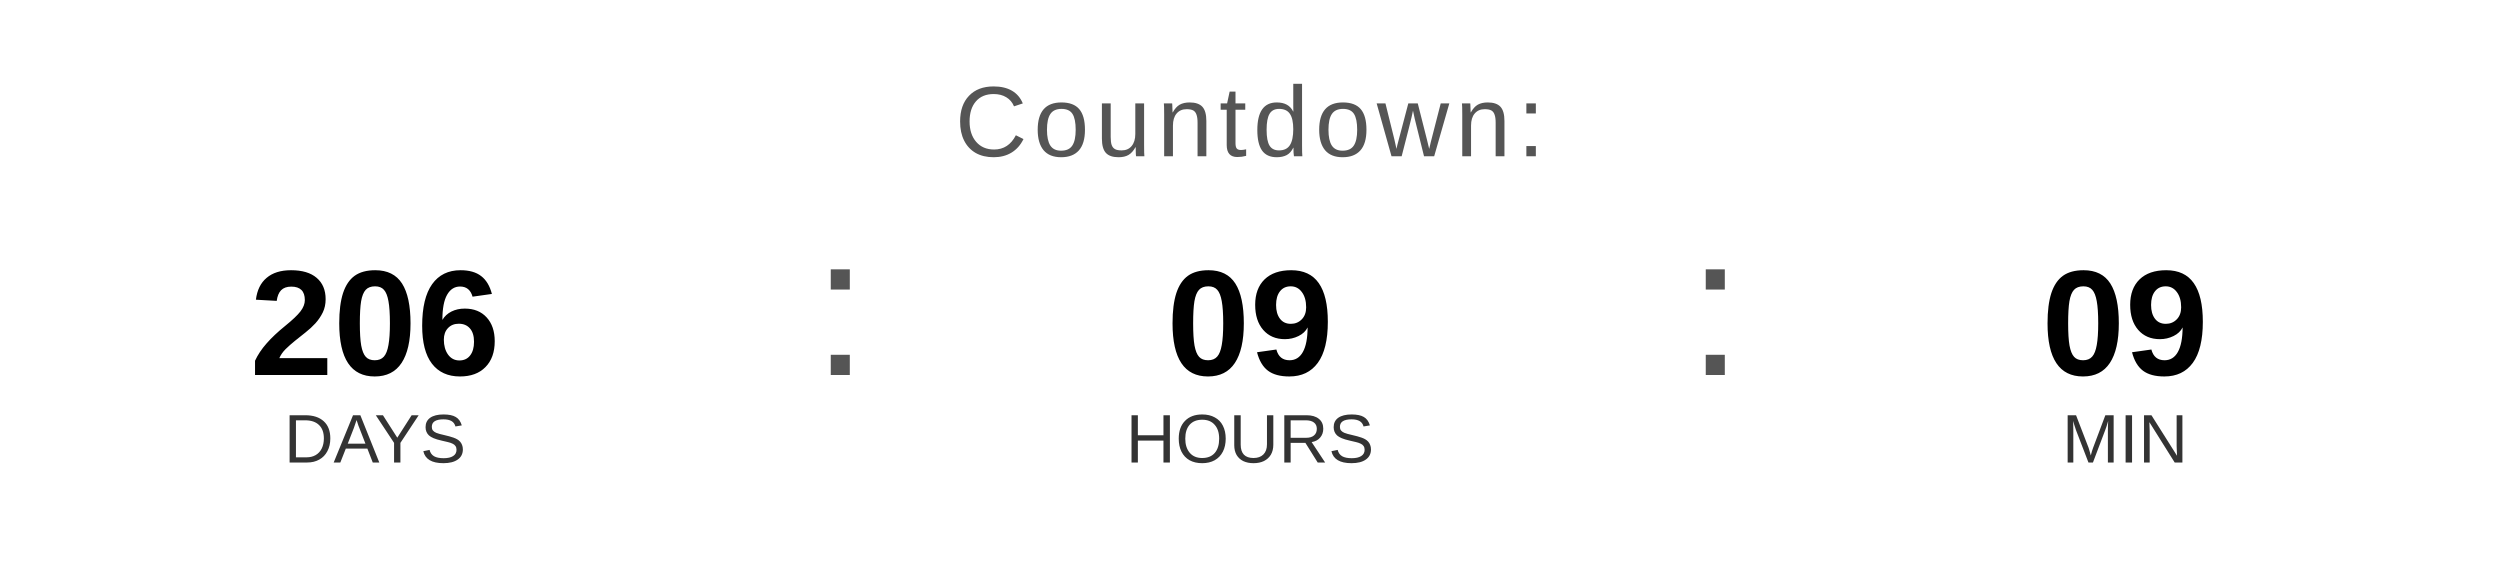
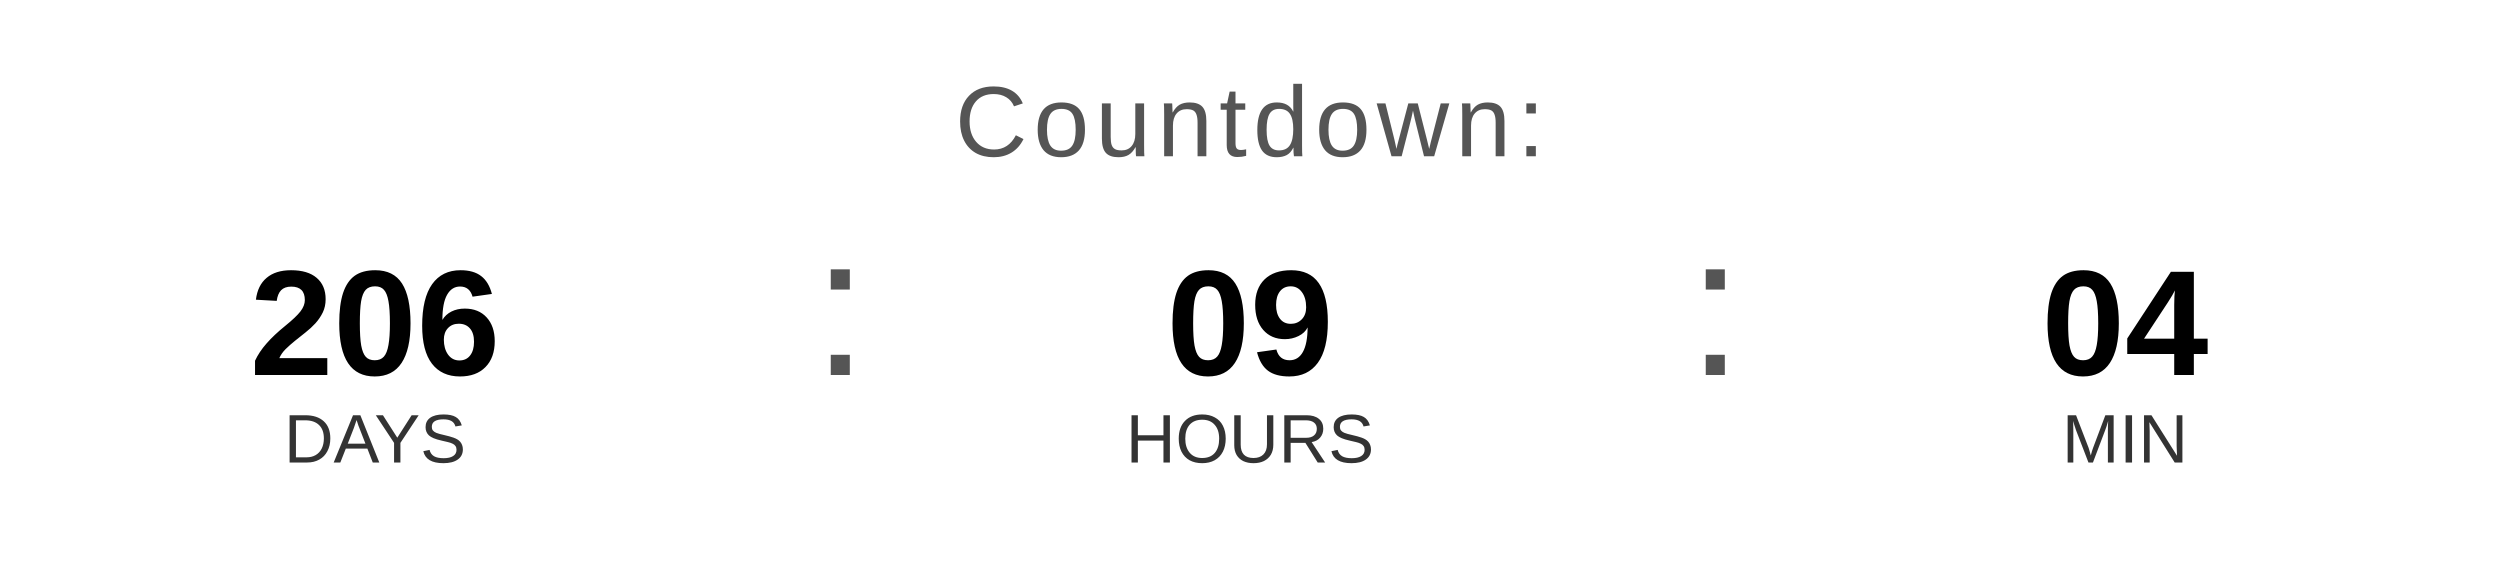
<svg xmlns="http://www.w3.org/2000/svg" width="400" height="90" viewBox="0 0 400 90">
  <text x="200" y="25" font-family="Arial, Helvetica, sans-serif" font-size="16" fill="#555555" text-anchor="middle" letter-spacing="1">
    Countdown:
  </text>
  <text x="60" y="60" font-family="Arial, Helvetica, sans-serif" font-size="24" font-weight="bold" fill="#000000" text-anchor="middle">206</text>
  <text x="60" y="74" font-family="Arial, Helvetica, sans-serif" font-size="11" fill="#333333" text-anchor="middle">DAYS</text>
  <text x="130" y="60" font-family="Arial, sans-serif" font-size="32" fill="#555555">:</text>
  <text x="200" y="60" font-family="Arial, Helvetica, sans-serif" font-size="24" font-weight="bold" fill="#000000" text-anchor="middle">09</text>
  <text x="200" y="74" font-family="Arial, Helvetica, sans-serif" font-size="11" fill="#333333" text-anchor="middle">HOURS</text>
  <text x="270" y="60" font-family="Arial, sans-serif" font-size="32" fill="#555555">:</text>
-   <text x="340" y="60" font-family="Arial, Helvetica, sans-serif" font-size="24" font-weight="bold" fill="#000000" text-anchor="middle">09</text>
+   <text x="340" y="60" font-family="Arial, Helvetica, sans-serif" font-size="24" font-weight="bold" fill="#000000" text-anchor="middle">04</text>
  <text x="340" y="74" font-family="Arial, Helvetica, sans-serif" font-size="11" fill="#333333" text-anchor="middle">MIN</text>
</svg>
